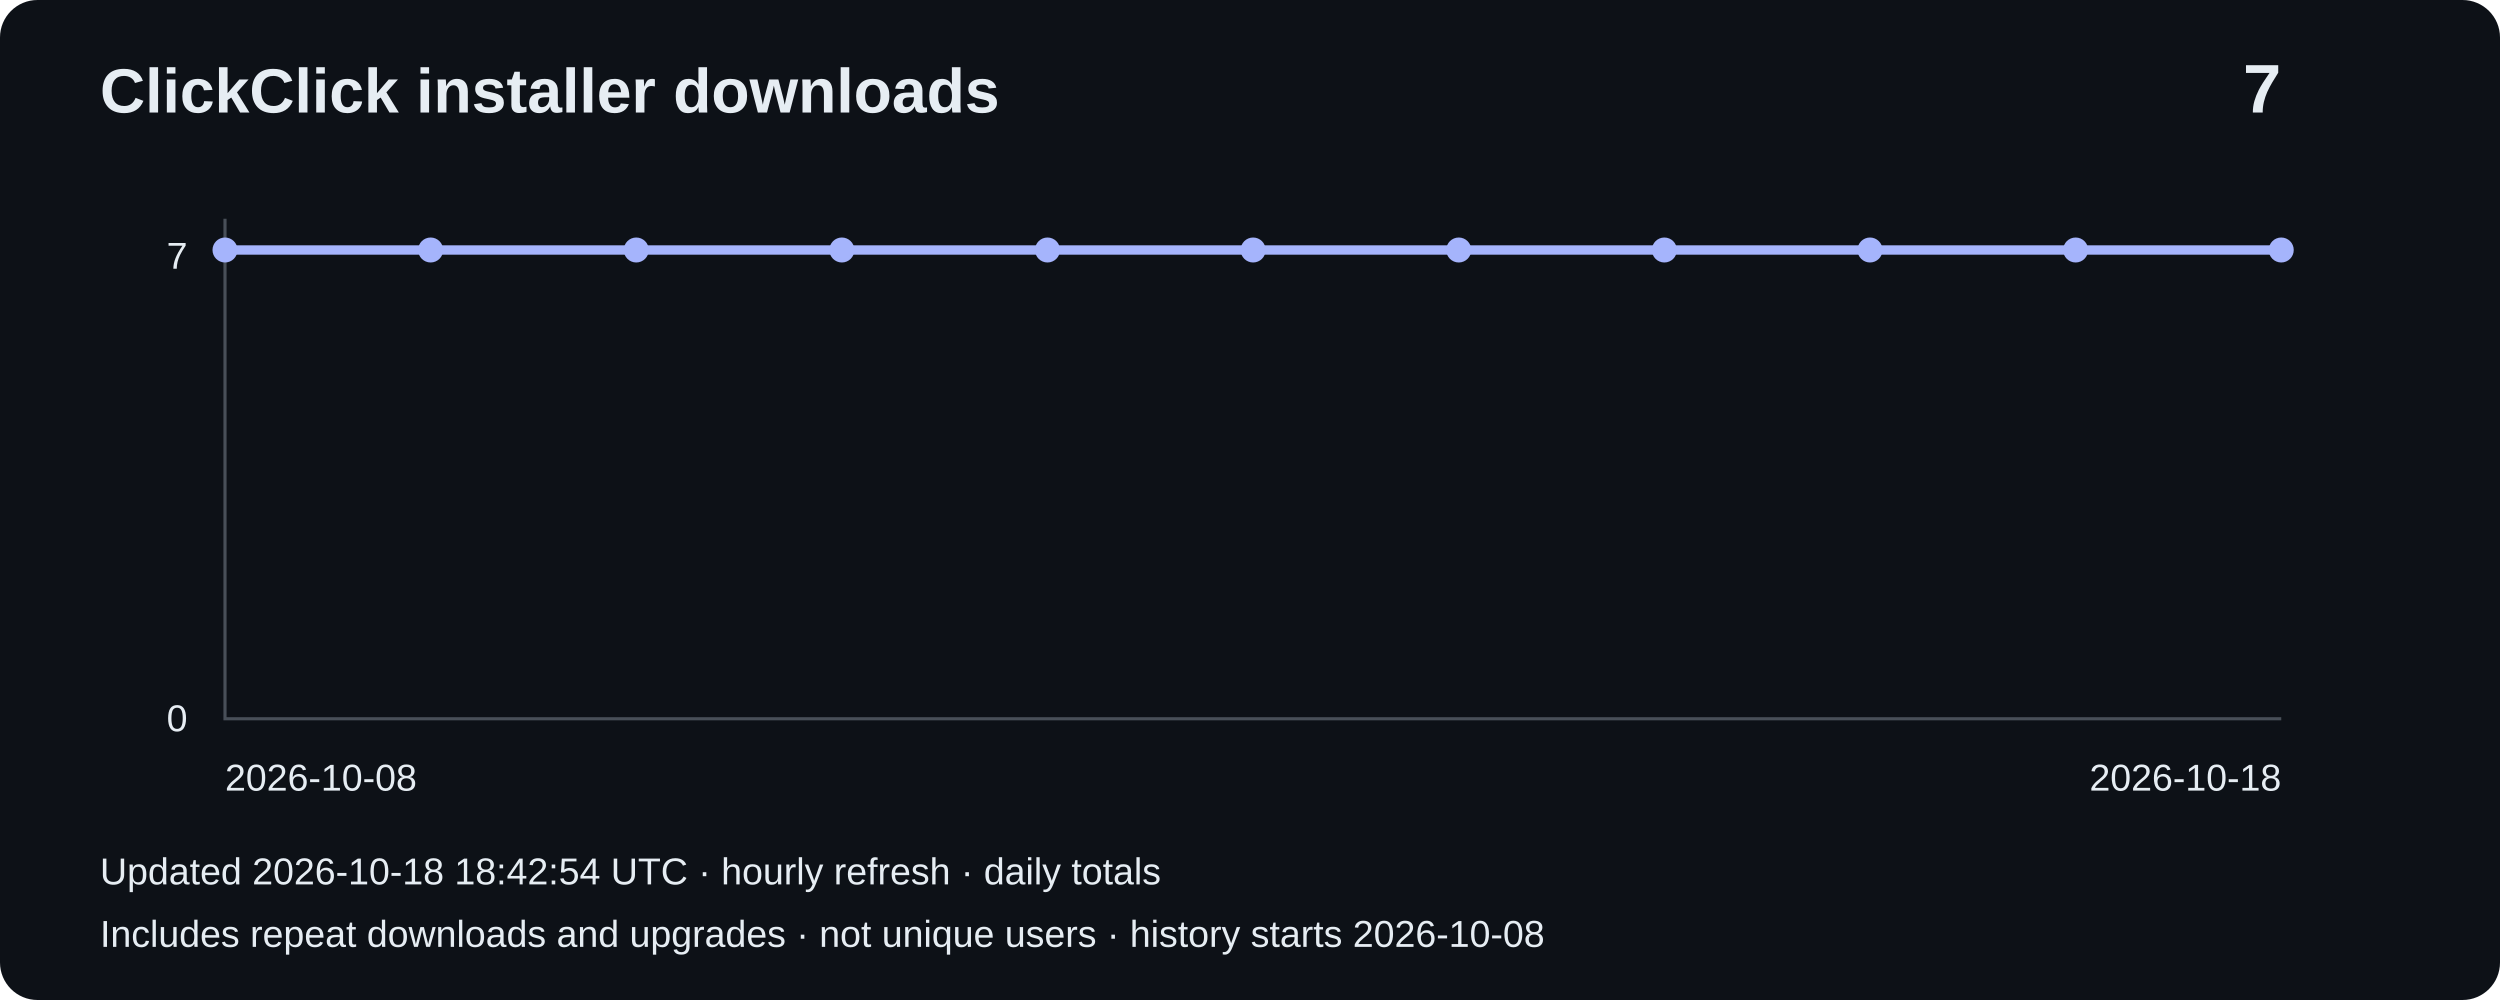
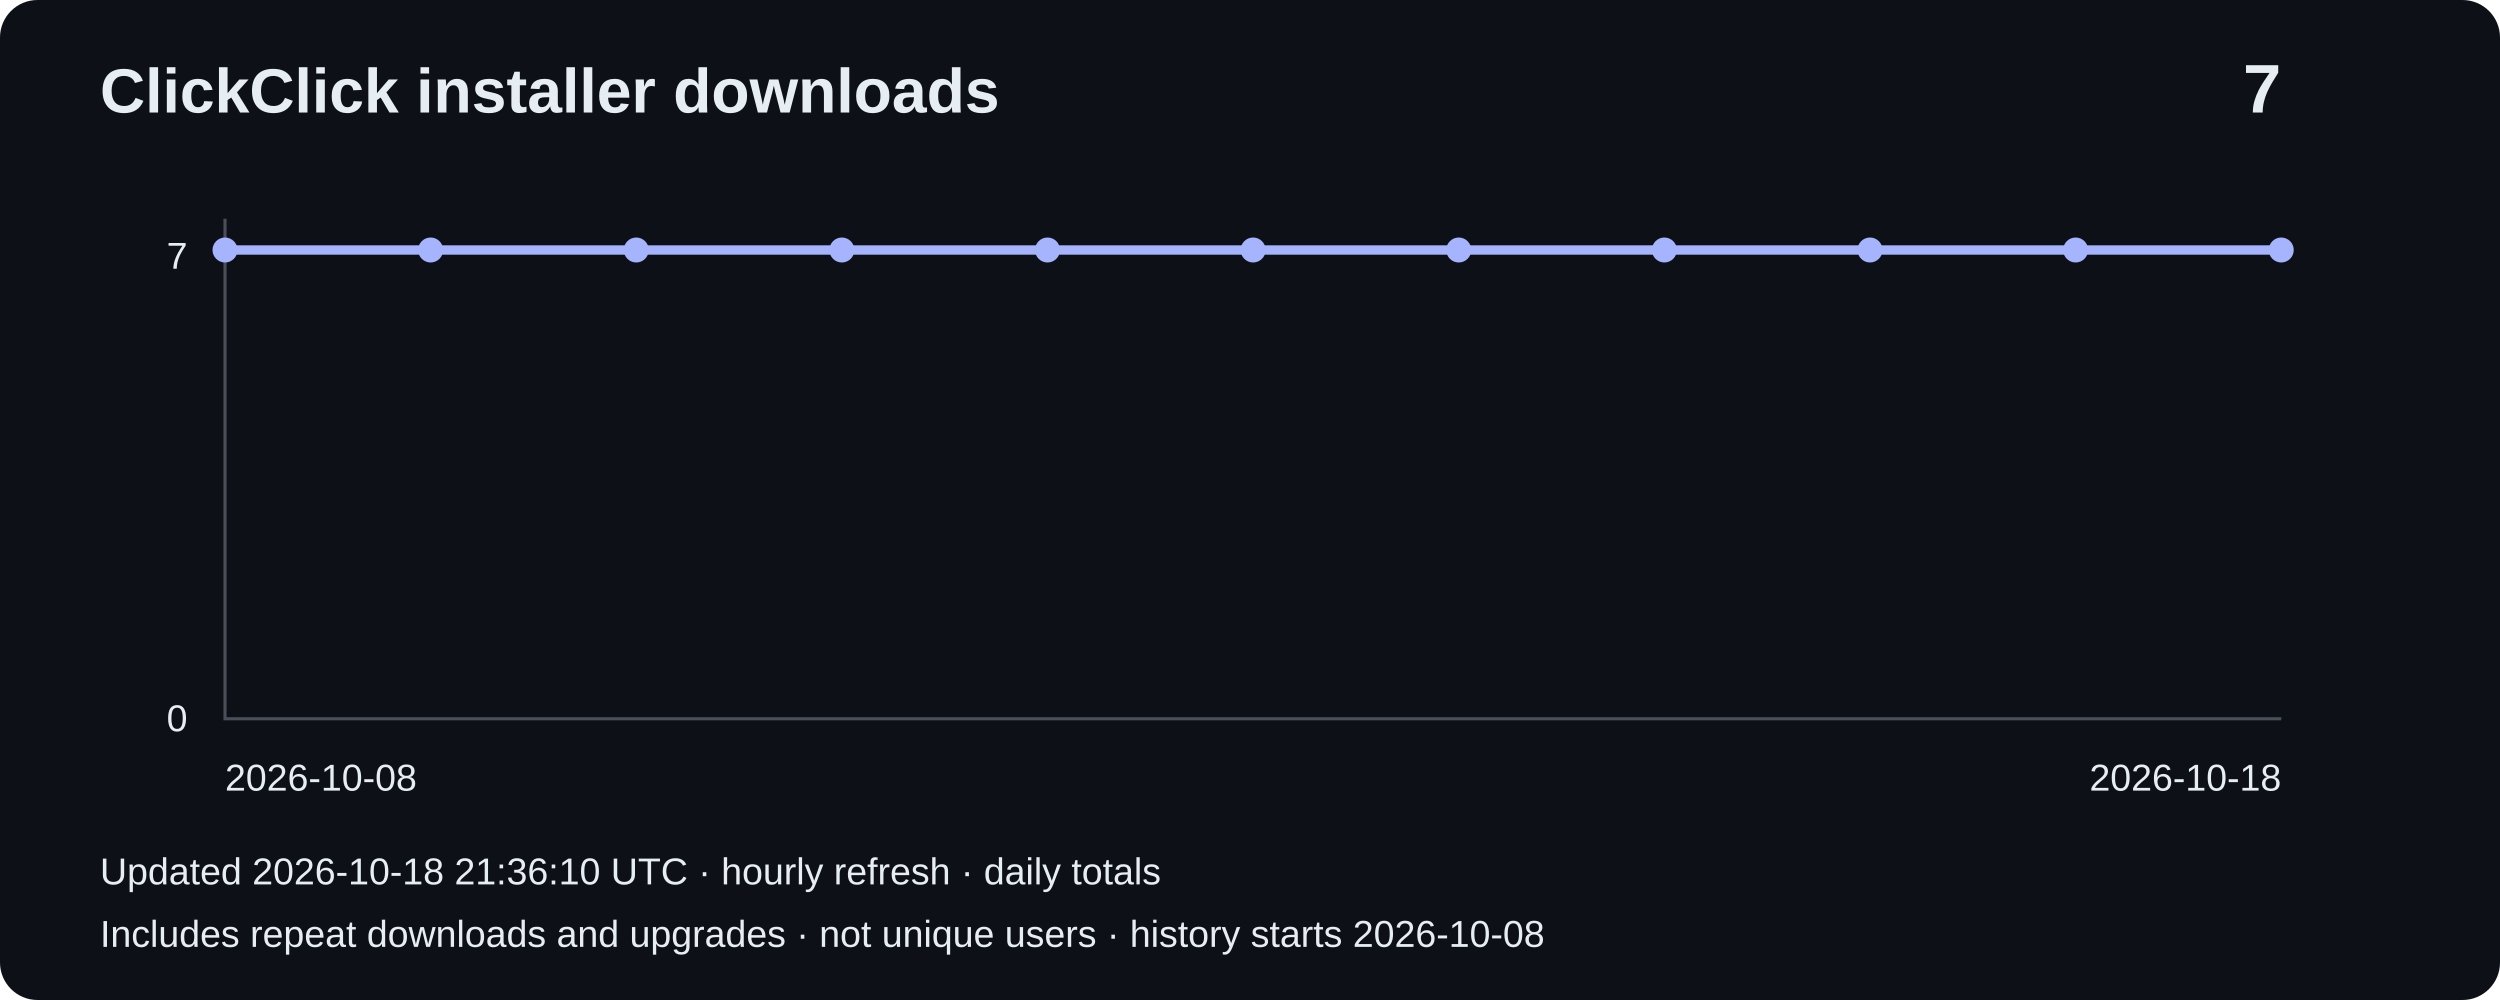
<svg xmlns="http://www.w3.org/2000/svg" width="800" height="320" viewBox="0 0 800 320" role="img" aria-label="Installer downloads: 7">
  <rect width="800" height="320" rx="12" fill="#0d1117" />
  <g font-family="Arial,sans-serif" fill="#e6edf3">
    <text x="32" y="36" font-size="20" font-weight="bold">ClickClick installer downloads</text>
    <text x="730" y="36" font-size="22" text-anchor="end" font-weight="bold">7</text>
    <path d="M72 70V230H730" fill="none" stroke="#484f58" />
    <text x="60" y="86" text-anchor="end" font-size="12">7</text>
    <text x="60" y="234" text-anchor="end" font-size="12">0</text>
    <polyline points="72.0,80.0 137.8,80.0 203.6,80.0 269.4,80.0 335.2,80.0 401.0,80.0 466.8,80.0 532.6,80.0 598.4,80.0 664.2,80.0 730.0,80.0" fill="none" stroke="#a5b4fc" stroke-width="3" />
    <circle cx="72.0" cy="80.0" r="4" fill="#a5b4fc" />
    <circle cx="137.8" cy="80.0" r="4" fill="#a5b4fc" />
    <circle cx="203.6" cy="80.0" r="4" fill="#a5b4fc" />
    <circle cx="269.4" cy="80.0" r="4" fill="#a5b4fc" />
    <circle cx="335.2" cy="80.0" r="4" fill="#a5b4fc" />
    <circle cx="401.0" cy="80.0" r="4" fill="#a5b4fc" />
    <circle cx="466.8" cy="80.0" r="4" fill="#a5b4fc" />
    <circle cx="532.6" cy="80.0" r="4" fill="#a5b4fc" />
    <circle cx="598.4" cy="80.0" r="4" fill="#a5b4fc" />
    <circle cx="664.2" cy="80.0" r="4" fill="#a5b4fc" />
    <circle cx="730.0" cy="80.0" r="4" fill="#a5b4fc" />
    <text x="72" y="253" font-size="12">2026-10-08</text>
    <text x="730" y="253" text-anchor="end" font-size="12">2026-10-18</text>
-     <text x="32" y="283" font-size="12">Updated 2026-10-18 18:42:54 UTC · hourly refresh · daily totals</text>
+     <text x="32" y="283" font-size="12">Updated 2026-10-18 21:36:10 UTC · hourly refresh · daily totals</text>
    <text x="32" y="303" font-size="12">Includes repeat downloads and upgrades · not unique users · history starts 2026-10-08</text>
  </g>
</svg>
